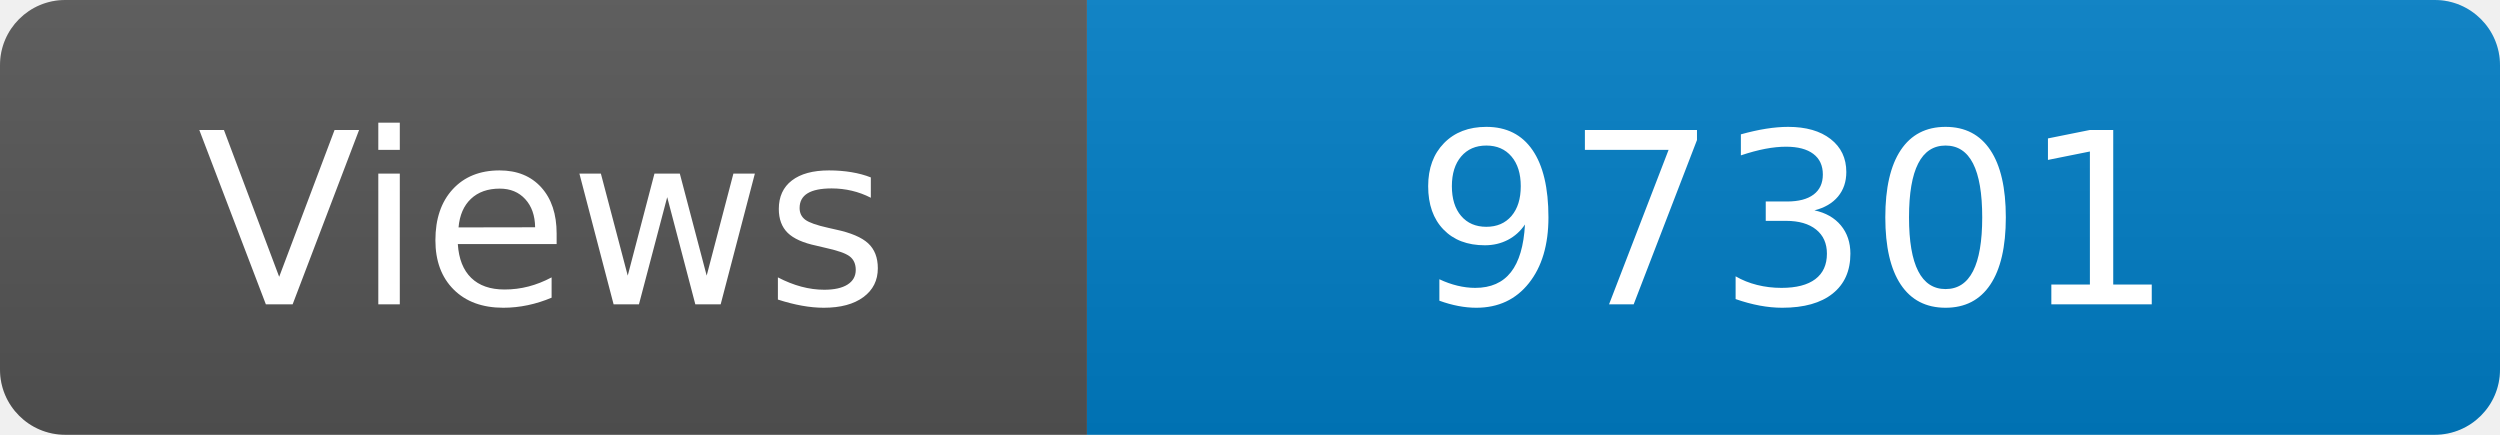
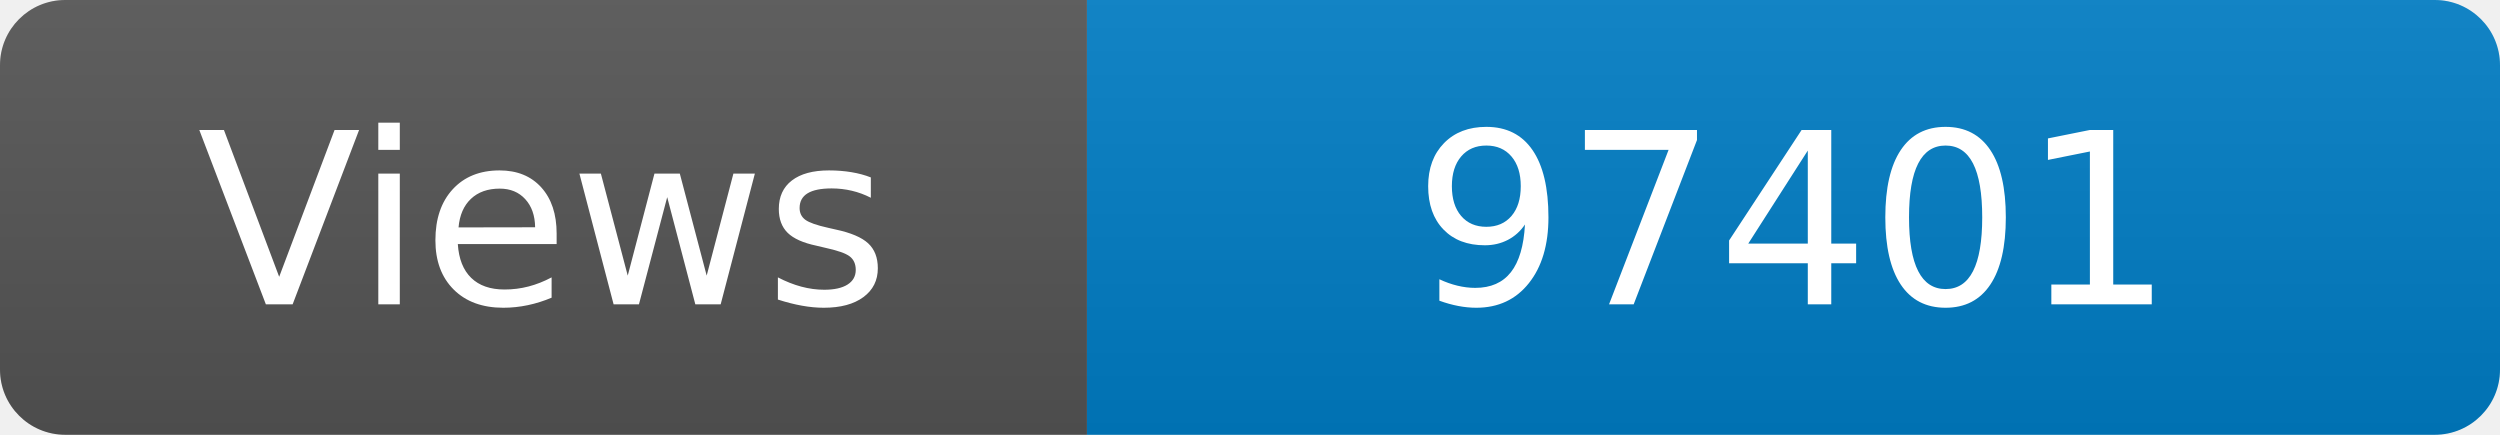
<svg xmlns="http://www.w3.org/2000/svg" width="115" height="20" role="img" aria-label="Maintained?: yes">
  <linearGradient id="s" x2="0" y2="100%">
    <stop offset="0" stop-color="#bbb" stop-opacity=".1" />
    <stop offset="1" stop-opacity=".1" />
  </linearGradient>
  <clipPath id="r">
    <rect width="115" height="20" rx="3" fill="#fff" />
  </clipPath>
  <g clip-path="url(#r)">
    <rect width="50" height="20" fill="#555" />
    <rect x="50" width="160" height="20" fill="#007ec6" />
    <rect width="115" height="20" fill="url(#s)" />
  </g>
  <g fill="#fff" text-anchor="middle" font-family="Verdana,Geneva,DejaVu Sans,sans-serif" font-size="110">
    <text x="250" y="140" transform="scale(.1)" fill="#fff">Views</text>
-     <text x="825" y="140" transform="scale(.1)" fill="#fff">97301</text>
+     <text x="825" y="140" transform="scale(.1)" fill="#fff">97401</text>
  </g>
</svg>
